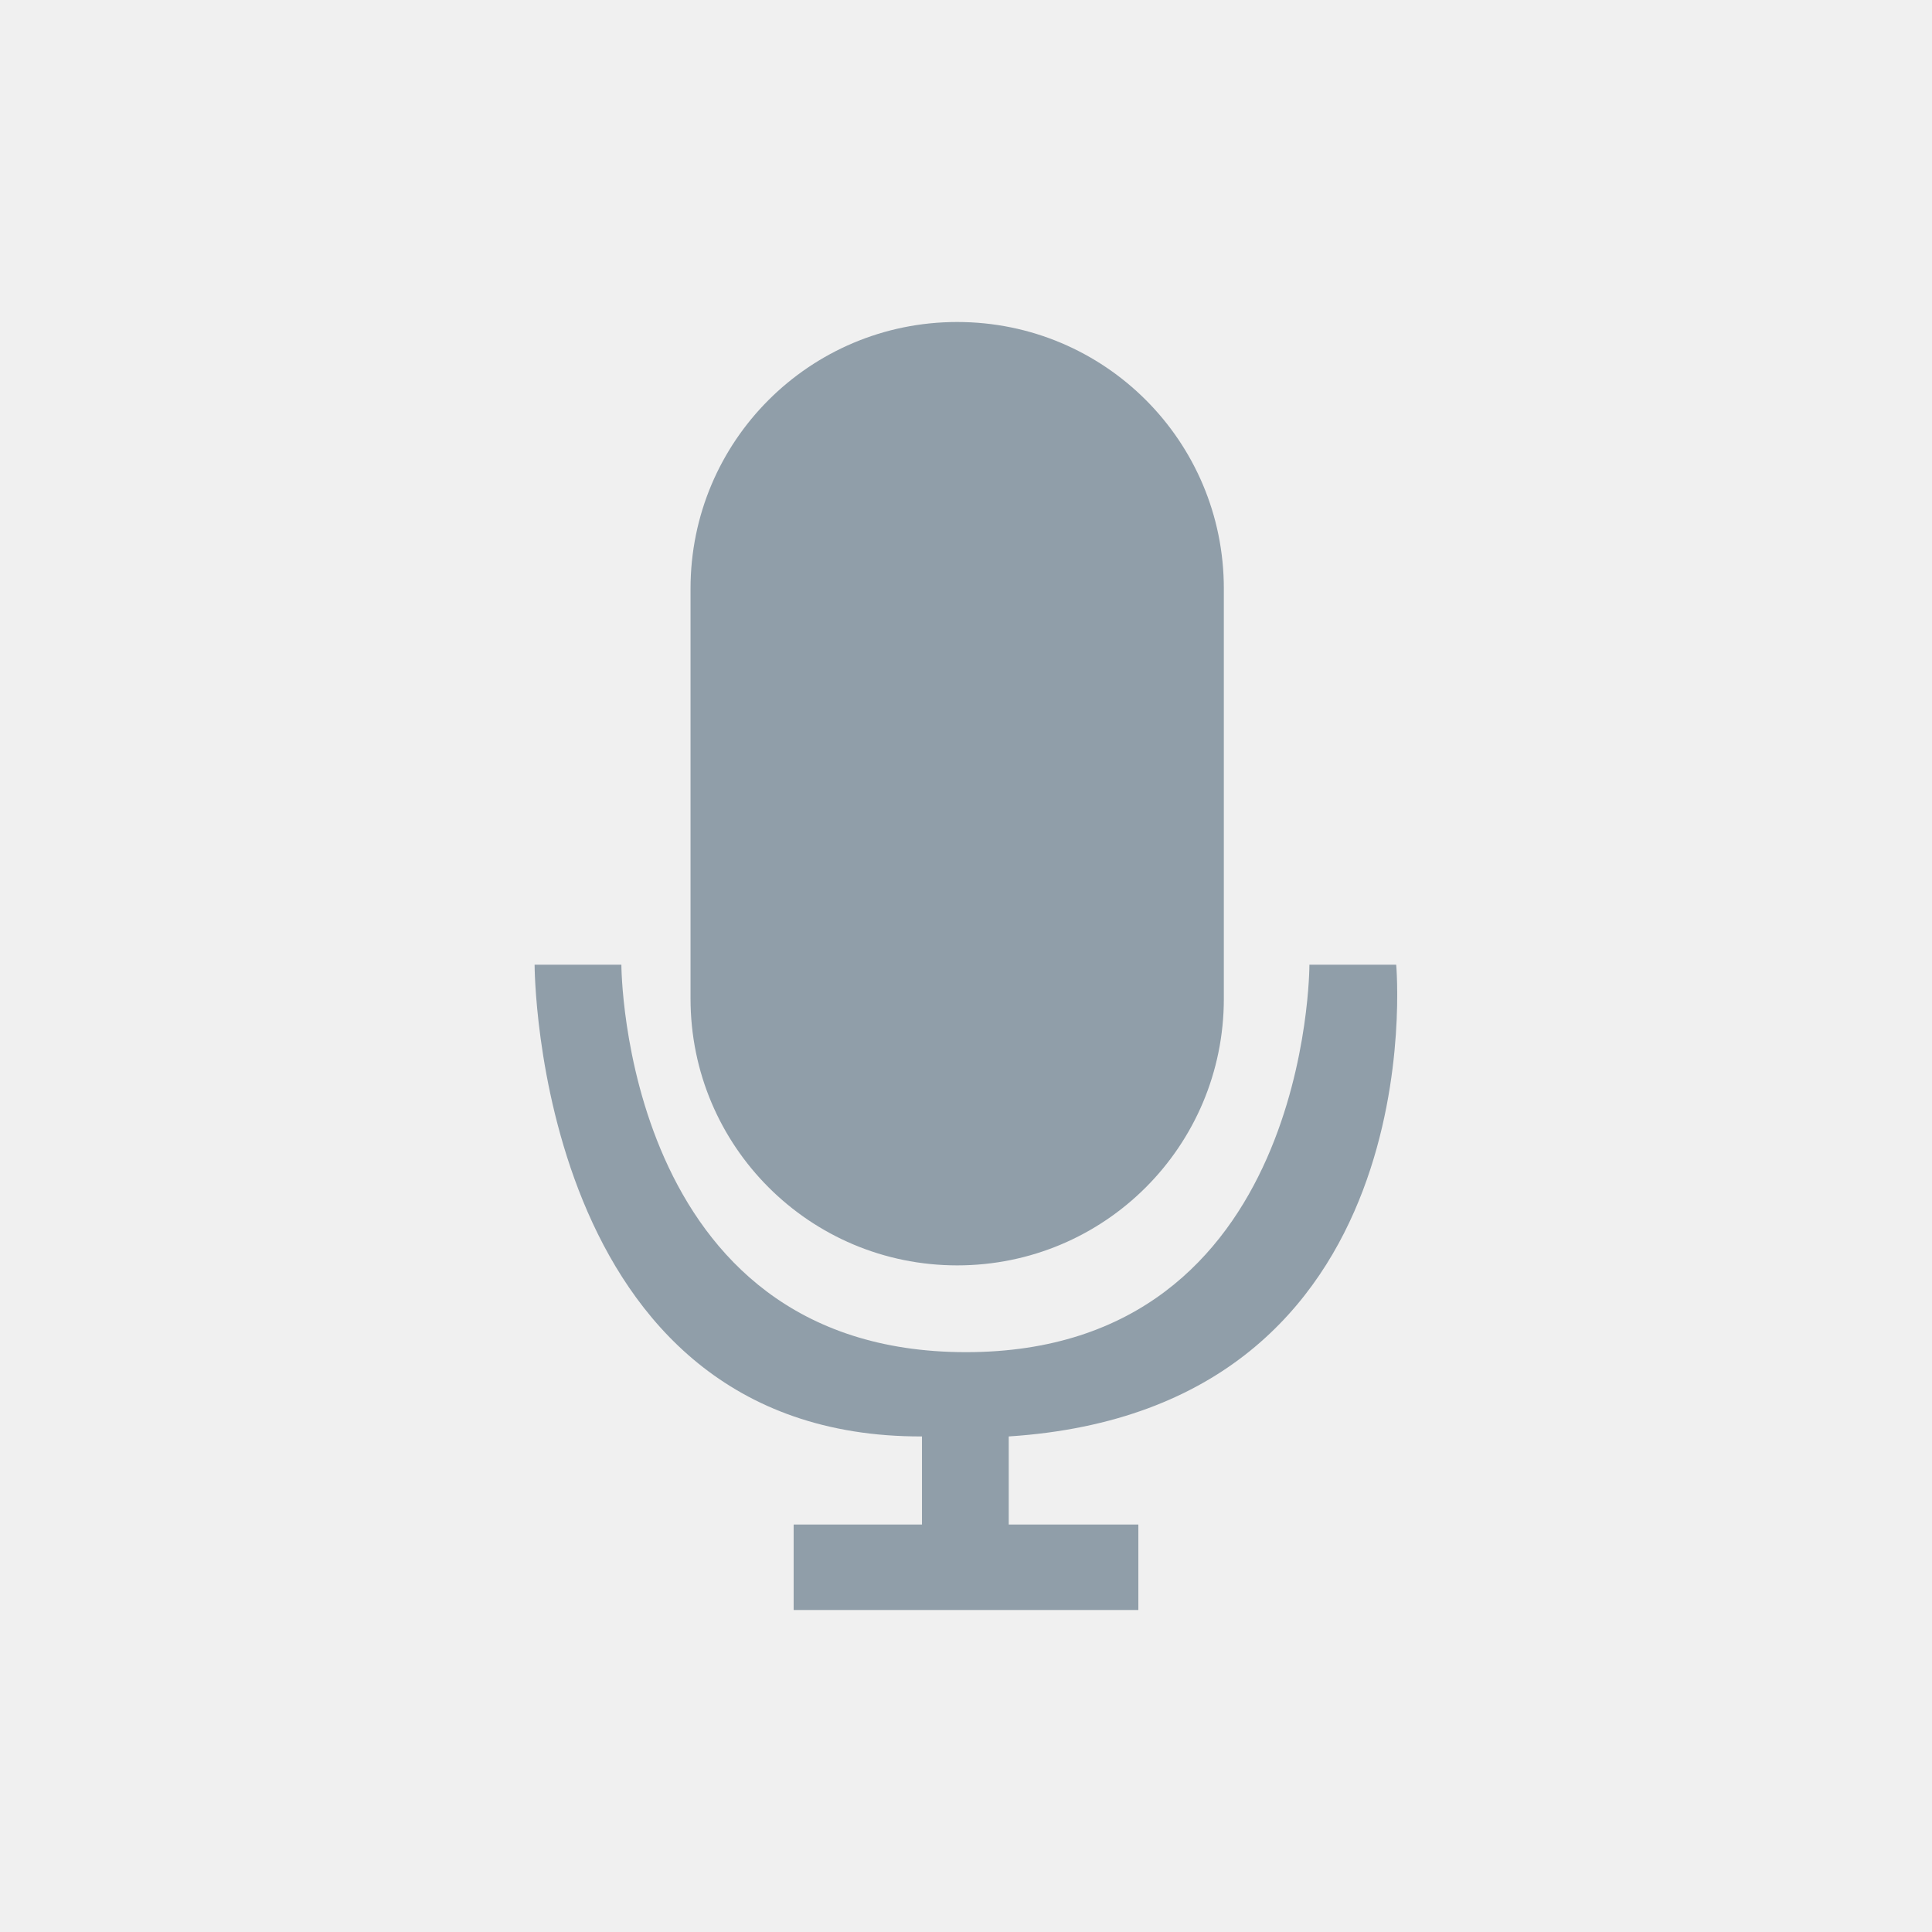
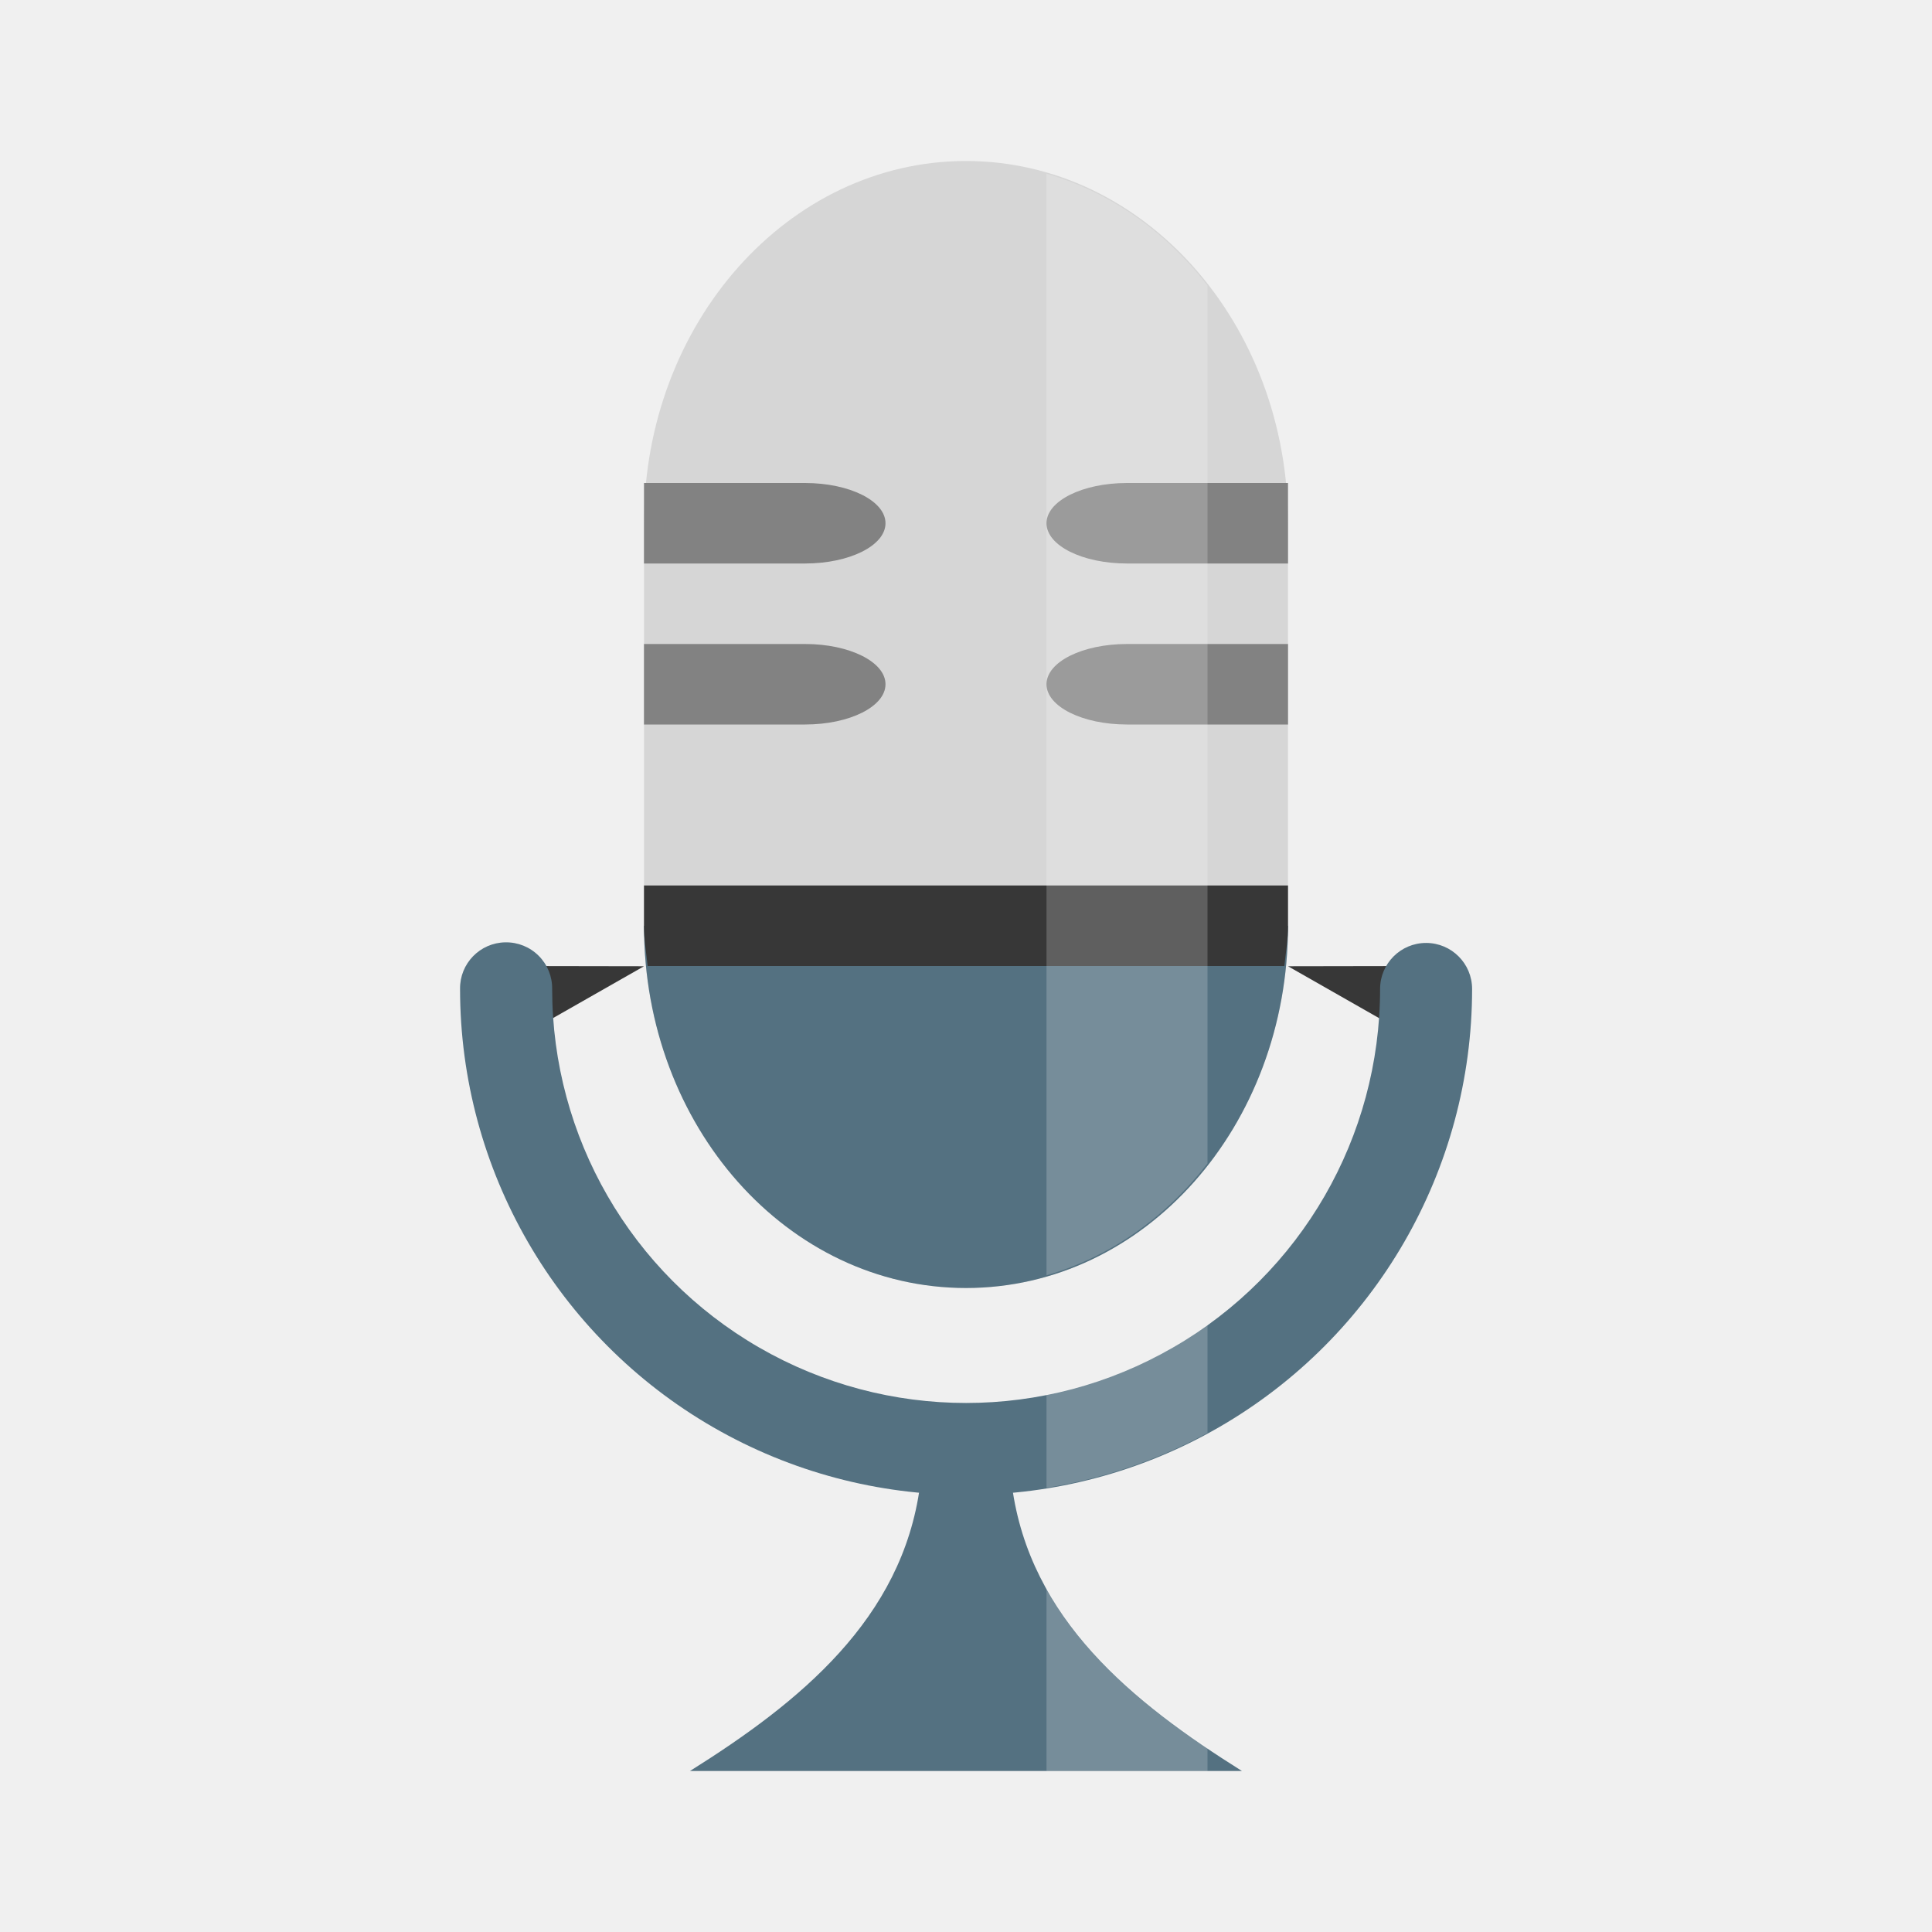
- <svg xmlns="http://www.w3.org/2000/svg" width="24" height="24" viewBox="0 0 24 24">
-   <path style="fill:#909ea9" d="M 11.891 4 C 10.059 4 8.578 5.48 8.578 7.312 L 8.578 12.406 C 8.578 14.238 10.059 15.719 11.891 15.719 C 13.723 15.719 15.203 14.238 15.203 12.406 L 15.203 7.312 C 15.203 5.48 13.723 4 11.891 4 Z M 6.641 11.984 C 6.641 11.984 6.641 17.859 11.453 17.844 L 11.453 18.938 L 9.859 18.938 L 9.859 20 L 14.141 20 L 14.141 18.938 L 12.531 18.938 L 12.531 17.844 C 17.848 17.5 17.344 11.984 17.344 11.984 L 16.266 11.984 C 16.266 11.984 16.277 16.797 12 16.797 C 7.723 16.797 7.719 11.984 7.719 11.984 Z " />
+ <svg xmlns="http://www.w3.org/2000/svg" viewBox="0 0 24 24" id="svg2" version="1.1" width="24" height="24">
+   <defs id="defs24" />
+   <rect style="opacity:1;fill:#d6d6d6;fill-opacity:1;fill-rule:nonzero;stroke:none;stroke-width:0.1;stroke-linecap:butt;stroke-linejoin:miter;stroke-miterlimit:4;stroke-dasharray:none;stroke-dashoffset:0;stroke-opacity:1" id="rect4167" width="8" height="14" x="8" y="2" rx="4.5" ry="4.5" />
+   <path style="opacity:1;fill:#373737;fill-opacity:1;fill-rule:nonzero;stroke:none;stroke-width:2;stroke-linecap:round;stroke-linejoin:miter;stroke-miterlimit:4;stroke-dasharray:none;stroke-dashoffset:0;stroke-opacity:1" d="M 8,12.003 6.25,13 6.263,12 Z" id="path4171" />
+   <path id="path4175" d="M 16,12.003 17.75,13 17.737,12 Z" style="opacity:1;fill:#373737;fill-opacity:1;fill-rule:nonzero;stroke:none;stroke-width:2;stroke-linecap:round;stroke-linejoin:miter;stroke-miterlimit:4;stroke-dasharray:none;stroke-dashoffset:0;stroke-opacity:1" />
+   <path style="color:#000000;font-style:normal;font-variant:normal;font-weight:normal;font-stretch:normal;font-size:medium;line-height:normal;font-family:sans-serif;text-indent:0;text-align:start;text-decoration:none;text-decoration-line:none;text-decoration-style:solid;text-decoration-color:#000000;letter-spacing:normal;word-spacing:normal;text-transform:none;direction:ltr;block-progression:tb;writing-mode:lr-tb;baseline-shift:baseline;text-anchor:start;white-space:normal;clip-rule:nonzero;display:inline;overflow:visible;visibility:visible;opacity:1;isolation:auto;mix-blend-mode:normal;color-interpolation:sRGB;color-interpolation-filters:linearRGB;solid-color:#000000;solid-opacity:1;fill:#547181;fill-opacity:1;fill-rule:nonzero;stroke:none;stroke-width:2;stroke-linecap:round;stroke-linejoin:miter;stroke-miterlimit:4;stroke-dasharray:none;stroke-dashoffset:0;stroke-opacity:1;color-rendering:auto;image-rendering:auto;shape-rendering:auto;text-rendering:auto;enable-background:accumulate" d="m 6.277,11.706 a 0.571,0.571 0 0 0 -0.562,0.579 c 0,2.245 1.199,4.322 3.143,5.444 1.944,1.122 4.342,1.122 6.286,0 1.944,-1.122 3.143,-3.199 3.143,-5.444 a 0.571,0.571 0 1 0 -1.143,0 c 0,1.838 -0.979,3.535 -2.571,4.454 -1.592,0.919 -3.551,0.919 -5.143,0 -1.592,-0.919 -2.571,-2.616 -2.571,-4.454 a 0.571,0.571 0 0 0 -0.58,-0.579 z" id="path4169" />
+   <path style="fill:#547181;fill-opacity:1;fill-rule:evenodd;stroke:none;stroke-width:1px;stroke-linecap:butt;stroke-linejoin:miter;stroke-opacity:1" d="M 11.429,18.457 C 11.208,20.112 9.935,21.145 8.571,22 l 6.857,0 c -1.363,-0.855 -2.636,-1.888 -2.857,-3.543 z" id="path4176" />
+   <path style="opacity:1;fill:#547181;fill-opacity:1;fill-rule:nonzero;stroke:none;stroke-width:0.1;stroke-linecap:butt;stroke-linejoin:miter;stroke-miterlimit:4;stroke-dasharray:none;stroke-dashoffset:0;stroke-opacity:1" d="m 8,11.5 c 0,2.493 1.784,4.5 4,4.5 2.216,0 4,-2.007 4,-4.5 l -8,0 z" id="rect4183" />
+   <path style="opacity:1;fill:#373737;fill-opacity:1;fill-rule:nonzero;stroke:none;stroke-width:2;stroke-linecap:round;stroke-linejoin:miter;stroke-miterlimit:4;stroke-dasharray:none;stroke-dashoffset:0;stroke-opacity:1" d="m 8,11 0,0.5 c 0,0.172 0.028,0.334 0.045,0.5 l 7.91,0 C 15.972,11.834 16,11.672 16,11.5 L 16,11 8,11 Z" id="rect4181" />
+   <path style="opacity:1;fill:#828282;fill-opacity:1;fill-rule:nonzero;stroke:none;stroke-width:1.5;stroke-linecap:round;stroke-linejoin:miter;stroke-miterlimit:4;stroke-dasharray:none;stroke-dashoffset:0;stroke-opacity:1" d="M 14,6 C 13.446,6 13,6.223 13,6.5 13,6.777 13.446,7 14,7 l 2,0 0,-1 -2,0 z" id="rect4193" />
+   <path style="opacity:1;fill:#828282;fill-opacity:1;fill-rule:nonzero;stroke:none;stroke-width:1.5;stroke-linecap:round;stroke-linejoin:miter;stroke-miterlimit:4;stroke-dasharray:none;stroke-dashoffset:0;stroke-opacity:1" d="M 14,8 C 13.446,8 13,8.223 13,8.5 13,8.777 13.446,9 14,9 l 2,0 0,-1 -2,0 z" id="rect4195" />
+   <path style="opacity:0.2;fill:#ffffff;fill-opacity:1;fill-rule:nonzero;stroke:none;stroke-width:0.1;stroke-linecap:butt;stroke-linejoin:miter;stroke-miterlimit:4;stroke-dasharray:none;stroke-dashoffset:0;stroke-opacity:1" d="m 13,2.158 0,13.684 c 0.792,-0.229 1.479,-0.719 2,-1.389 L 15,3.547 C 14.479,2.877 13.792,2.387 13,2.158 Z" id="rect4211" />
+   <path style="opacity:0.2;fill:#ffffff;fill-opacity:1;fill-rule:nonzero;stroke:none;stroke-width:0.1;stroke-linecap:butt;stroke-linejoin:miter;stroke-miterlimit:4;stroke-dasharray:none;stroke-dashoffset:0;stroke-opacity:1" d="m 15,16.453 c -0.139,0.1 -0.278,0.2 -0.428,0.287 C 14.077,17.026 13.544,17.212 13,17.32 l 0,1.162 c 0.692,-0.111 1.367,-0.338 2,-0.682 l 0,-1.348 z" id="path4166" />
+   <path style="opacity:0.2;fill:#ffffff;fill-opacity:1;fill-rule:nonzero;stroke:none;stroke-width:0.1;stroke-linecap:butt;stroke-linejoin:miter;stroke-miterlimit:4;stroke-dasharray:none;stroke-dashoffset:0;stroke-opacity:1" d="M 13,19.723 13,22 l 2,0 0,-0.295 C 14.19,21.159 13.45,20.535 13,19.723 Z" id="path4184" />
+   <path style="opacity:1;fill:#828282;fill-opacity:1;fill-rule:nonzero;stroke:none;stroke-width:1.5;stroke-linecap:round;stroke-linejoin:miter;stroke-miterlimit:4;stroke-dasharray:none;stroke-dashoffset:0;stroke-opacity:1" d="m 8,8 0,1 L 10,9 C 10.554,9 11,8.777 11,8.5 11,8.223 10.554,8 10,8 L 8,8 Z" id="rect4189" />
+   <path style="opacity:1;fill:#828282;fill-opacity:1;fill-rule:nonzero;stroke:none;stroke-width:1.5;stroke-linecap:round;stroke-linejoin:miter;stroke-miterlimit:4;stroke-dasharray:none;stroke-dashoffset:0;stroke-opacity:1" d="m 8,6 0,1 L 10,7 C 10.554,7 11,6.777 11,6.5 11,6.223 10.554,6 10,6 L 8,6 Z" id="rect4191" />
</svg>
